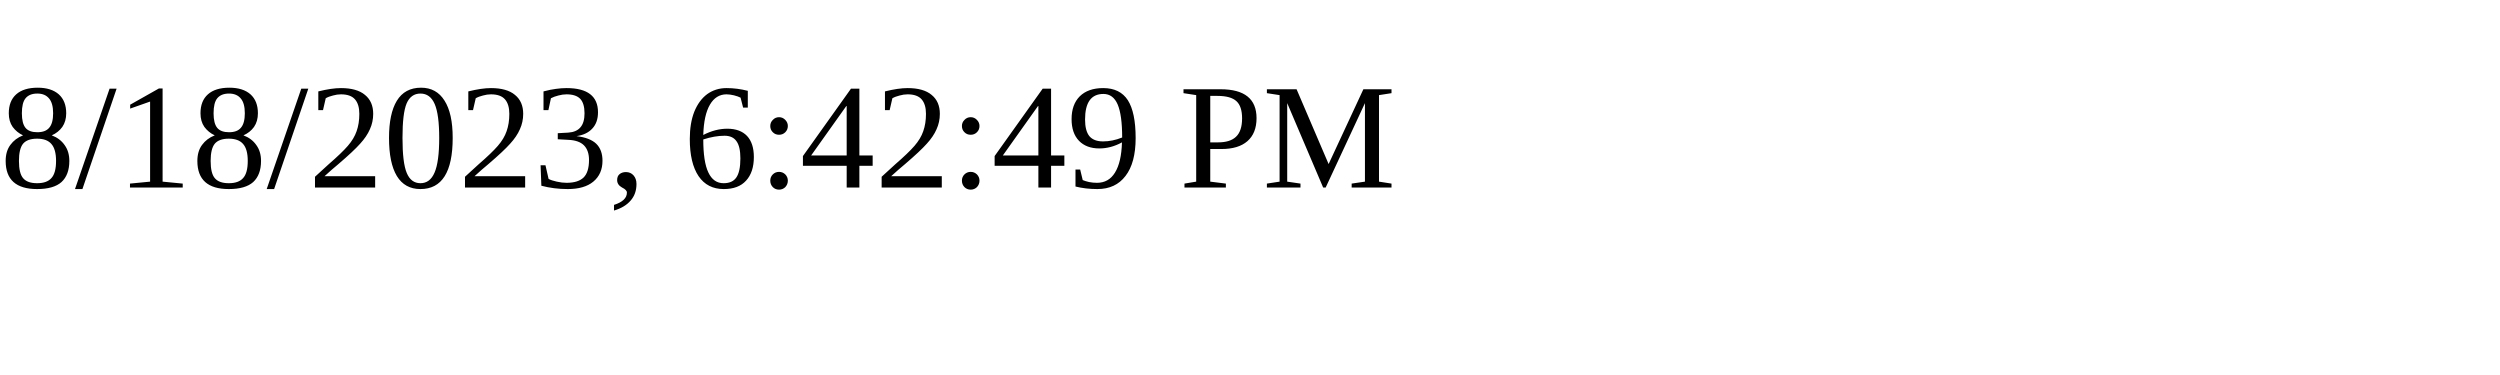
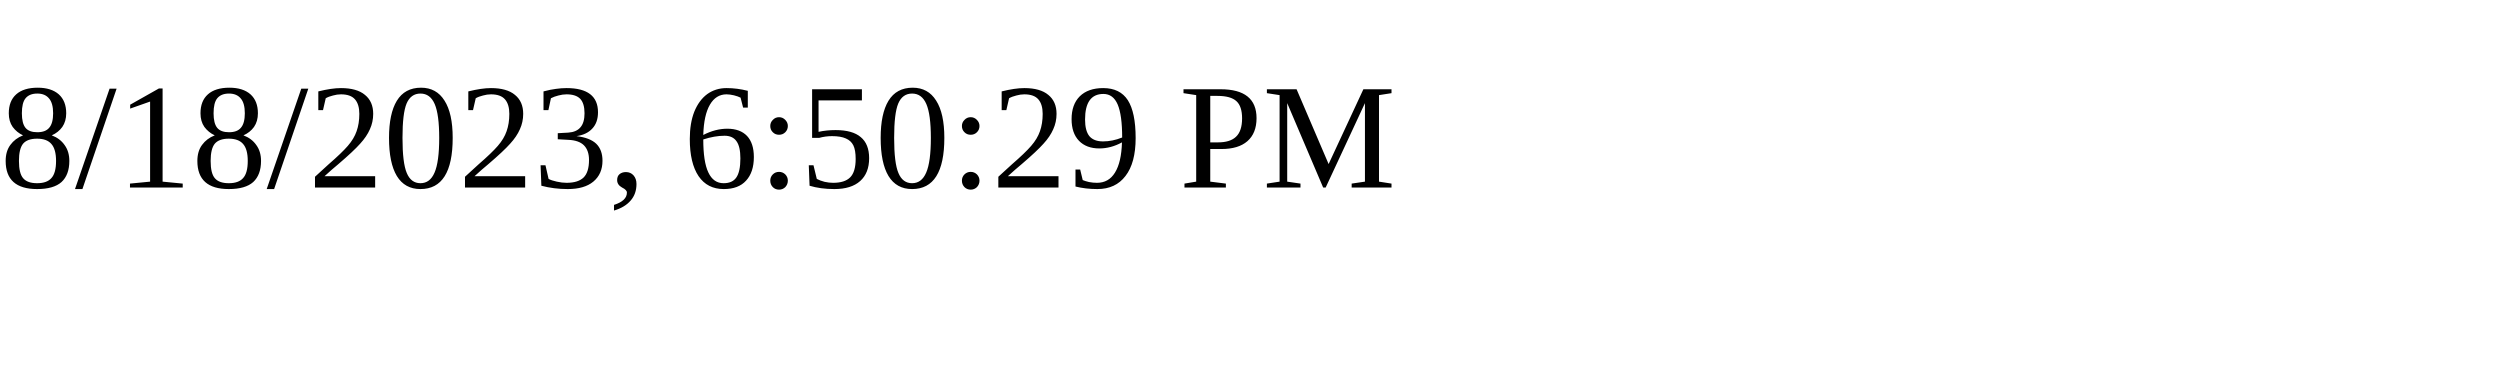
<svg xmlns="http://www.w3.org/2000/svg" height="30" width="200">
-   <text x="0" y="15">8/18/2023, 6:42:49 PM</text>
+   <text x="0" y="15">8/18/2023, 6:50:29 PM</text>
</svg>
